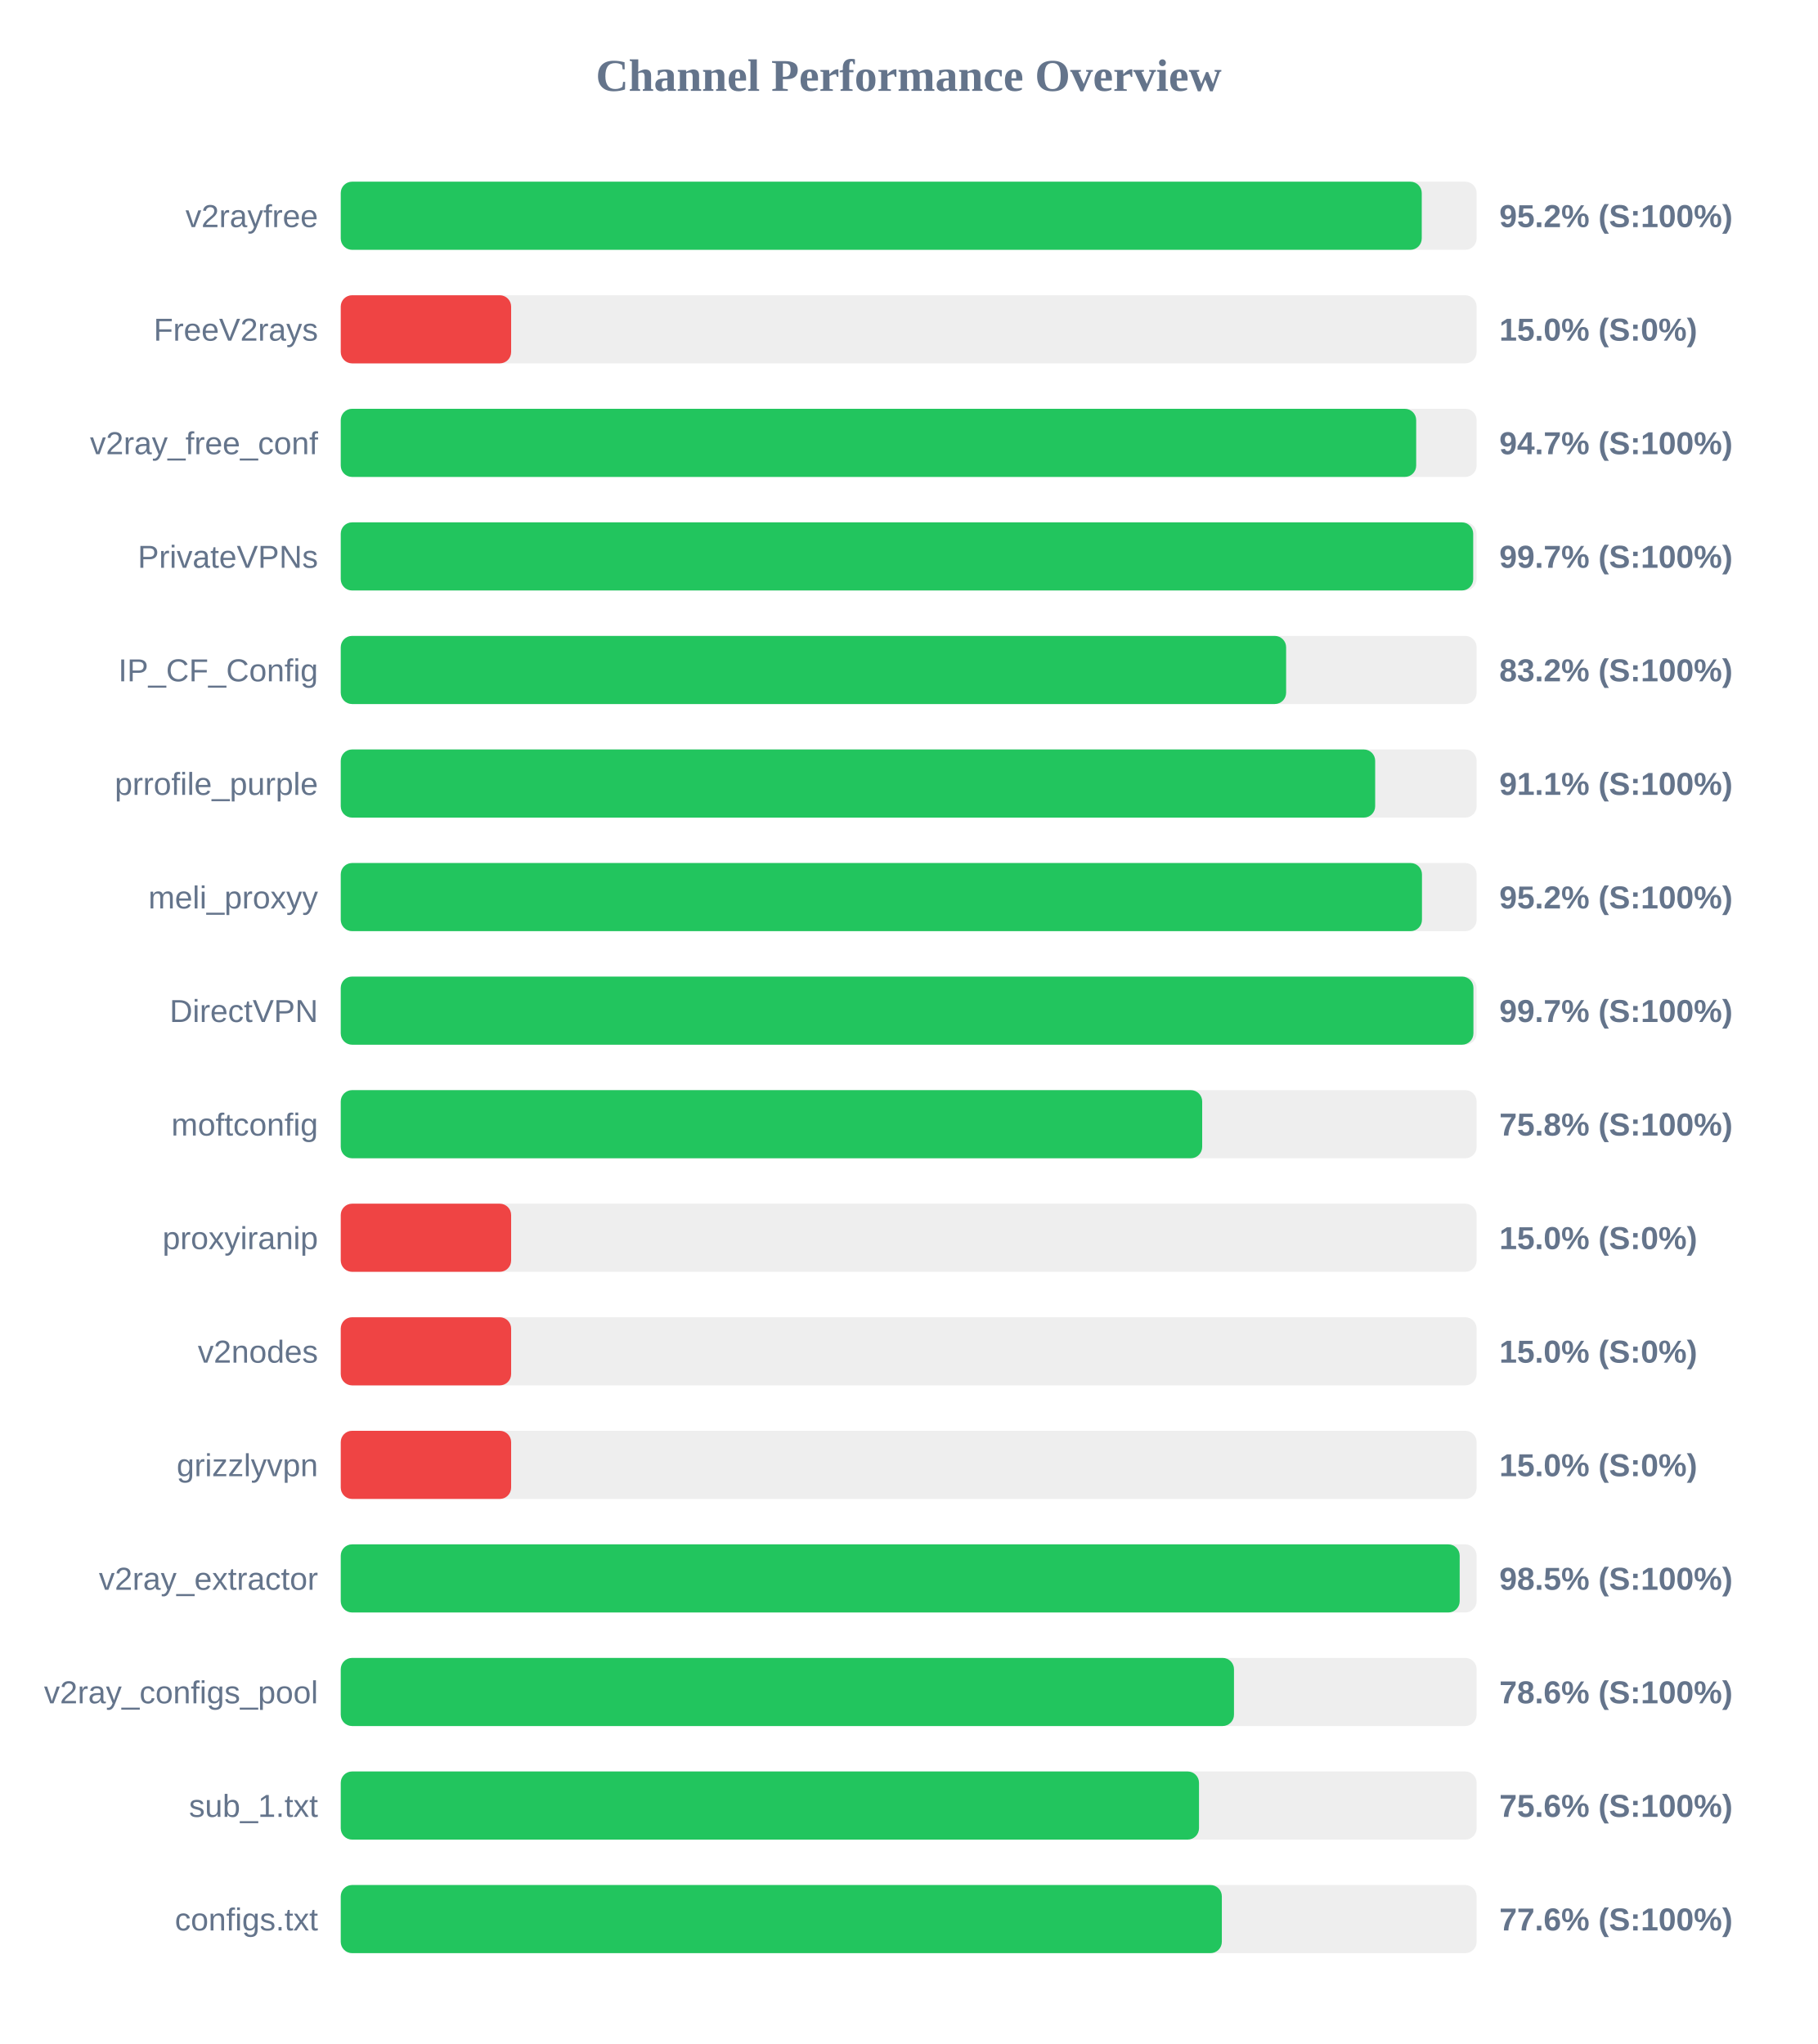
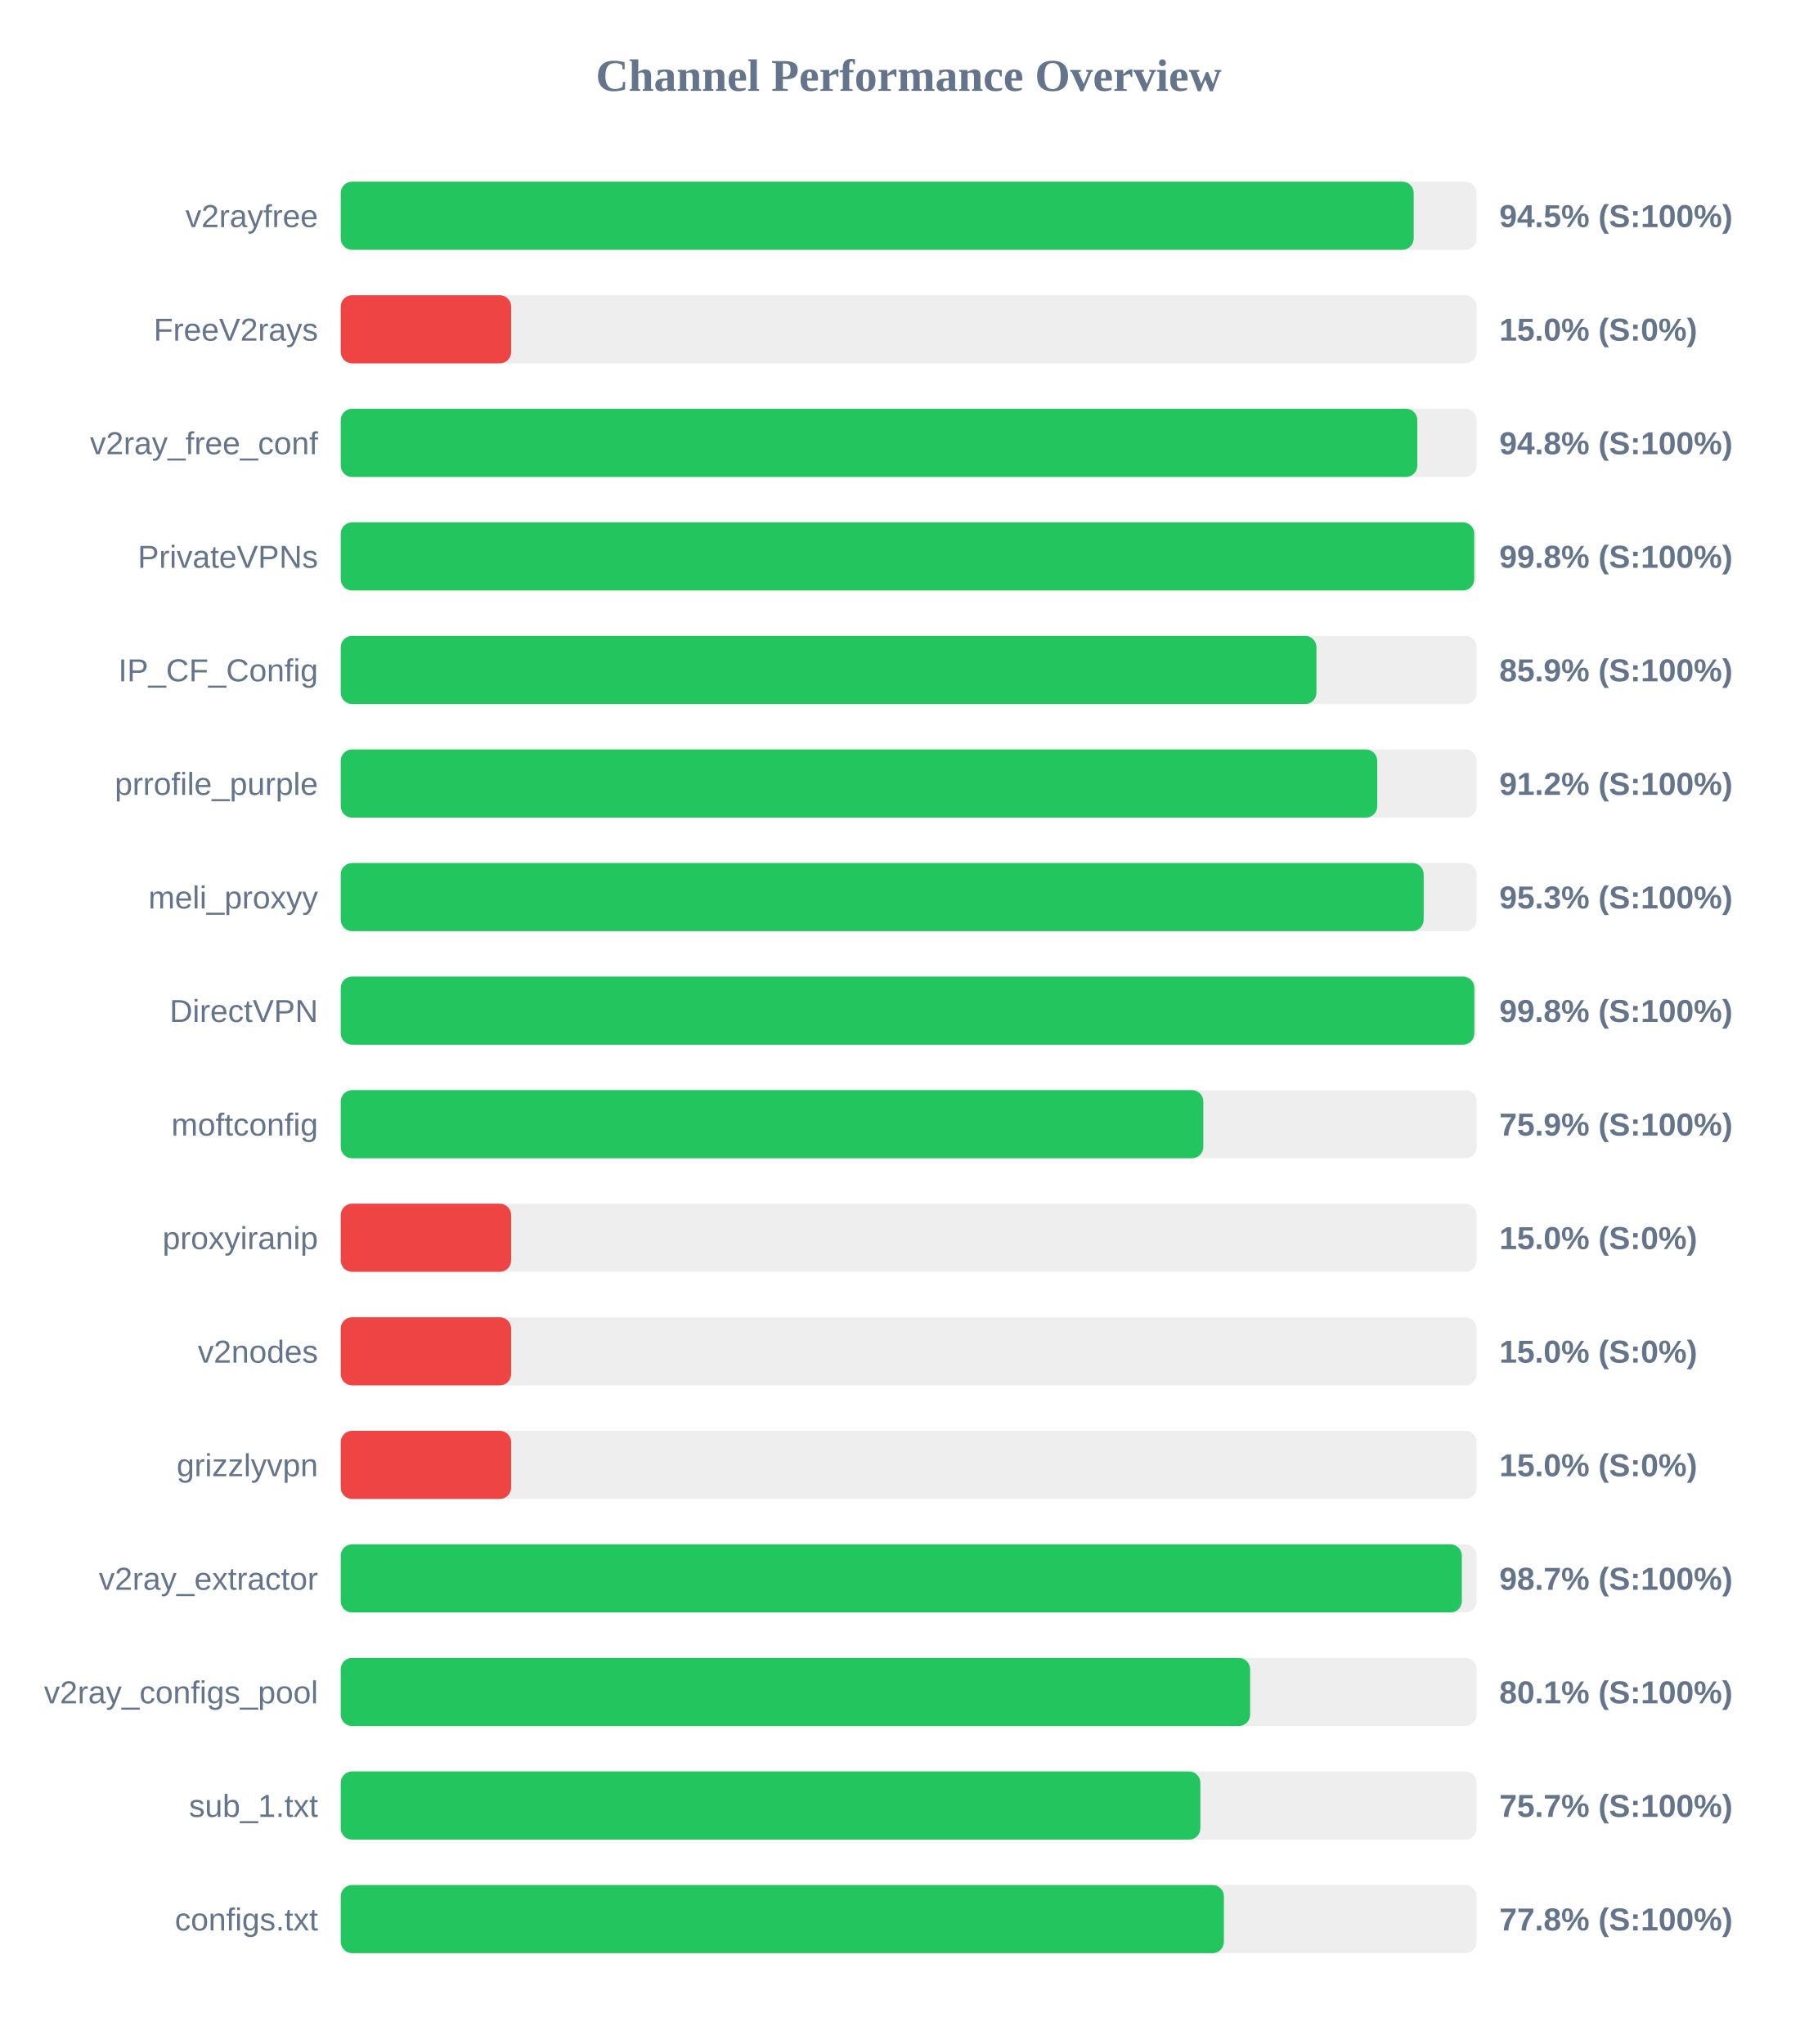
<svg xmlns="http://www.w3.org/2000/svg" width="800" height="900" version="1.1">
  <style>
        .row { font: 14px Arial; fill: #64748b; }
        .score { font: bold 14px Arial; fill: #64748b; }
    </style>
  <text x="400" y="40" text-anchor="middle" font-size="20px" font-weight="bold" fill="#64748b">Channel Performance Overview</text>
  <rect x="150" y="80" width="500" height="30" fill="#eee" rx="5" />
-   <rect x="150" y="80" width="475.85" height="30" fill="#22c55e" rx="5" />
+   <rect x="150" y="80" width="472.3" height="30" fill="#22c55e" rx="5" />
  <text x="140" y="100" text-anchor="end" class="row">v2rayfree</text>
-   <text x="660" y="100" text-anchor="start" class="score">95.2% (S:100%)</text>
+   <text x="660" y="100" text-anchor="start" class="score">94.5% (S:100%)</text>
  <rect x="150" y="130" width="500" height="30" fill="#eee" rx="5" />
  <rect x="150" y="130" width="75.0" height="30" fill="#ef4444" rx="5" />
  <text x="140" y="150" text-anchor="end" class="row">FreeV2rays</text>
  <text x="660" y="150" text-anchor="start" class="score">15.0% (S:0%)</text>
  <rect x="150" y="180" width="500" height="30" fill="#eee" rx="5" />
-   <rect x="150" y="180" width="473.4" height="30" fill="#22c55e" rx="5" />
+   <rect x="150" y="180" width="473.9" height="30" fill="#22c55e" rx="5" />
  <text x="140" y="200" text-anchor="end" class="row">v2ray_free_conf</text>
-   <text x="660" y="200" text-anchor="start" class="score">94.7% (S:100%)</text>
+   <text x="660" y="200" text-anchor="start" class="score">94.8% (S:100%)</text>
  <rect x="150" y="230" width="500" height="30" fill="#eee" rx="5" />
-   <rect x="150" y="230" width="498.5" height="30" fill="#22c55e" rx="5" />
+   <rect x="150" y="230" width="498.95" height="30" fill="#22c55e" rx="5" />
  <text x="140" y="250" text-anchor="end" class="row">PrivateVPNs</text>
-   <text x="660" y="250" text-anchor="start" class="score">99.7% (S:100%)</text>
+   <text x="660" y="250" text-anchor="start" class="score">99.8% (S:100%)</text>
  <rect x="150" y="280" width="500" height="30" fill="#eee" rx="5" />
-   <rect x="150" y="280" width="416.15" height="30" fill="#22c55e" rx="5" />
+   <rect x="150" y="280" width="429.5" height="30" fill="#22c55e" rx="5" />
  <text x="140" y="300" text-anchor="end" class="row">IP_CF_Config</text>
-   <text x="660" y="300" text-anchor="start" class="score">83.2% (S:100%)</text>
+   <text x="660" y="300" text-anchor="start" class="score">85.9% (S:100%)</text>
  <rect x="150" y="330" width="500" height="30" fill="#eee" rx="5" />
-   <rect x="150" y="330" width="455.35" height="30" fill="#22c55e" rx="5" />
+   <rect x="150" y="330" width="456.25" height="30" fill="#22c55e" rx="5" />
  <text x="140" y="350" text-anchor="end" class="row">prrofile_purple</text>
-   <text x="660" y="350" text-anchor="start" class="score">91.1% (S:100%)</text>
+   <text x="660" y="350" text-anchor="start" class="score">91.2% (S:100%)</text>
  <rect x="150" y="380" width="500" height="30" fill="#eee" rx="5" />
-   <rect x="150" y="380" width="475.95" height="30" fill="#22c55e" rx="5" />
+   <rect x="150" y="380" width="476.7" height="30" fill="#22c55e" rx="5" />
  <text x="140" y="400" text-anchor="end" class="row">meli_proxyy</text>
-   <text x="660" y="400" text-anchor="start" class="score">95.2% (S:100%)</text>
+   <text x="660" y="400" text-anchor="start" class="score">95.3% (S:100%)</text>
  <rect x="150" y="430" width="500" height="30" fill="#eee" rx="5" />
-   <rect x="150" y="430" width="498.6" height="30" fill="#22c55e" rx="5" />
+   <rect x="150" y="430" width="499.0" height="30" fill="#22c55e" rx="5" />
  <text x="140" y="450" text-anchor="end" class="row">DirectVPN</text>
-   <text x="660" y="450" text-anchor="start" class="score">99.7% (S:100%)</text>
+   <text x="660" y="450" text-anchor="start" class="score">99.8% (S:100%)</text>
  <rect x="150" y="480" width="500" height="30" fill="#eee" rx="5" />
-   <rect x="150" y="480" width="379.2" height="30" fill="#22c55e" rx="5" />
+   <rect x="150" y="480" width="379.7" height="30" fill="#22c55e" rx="5" />
  <text x="140" y="500" text-anchor="end" class="row">moftconfig</text>
-   <text x="660" y="500" text-anchor="start" class="score">75.8% (S:100%)</text>
+   <text x="660" y="500" text-anchor="start" class="score">75.9% (S:100%)</text>
  <rect x="150" y="530" width="500" height="30" fill="#eee" rx="5" />
  <rect x="150" y="530" width="75.0" height="30" fill="#ef4444" rx="5" />
  <text x="140" y="550" text-anchor="end" class="row">proxyiranip</text>
  <text x="660" y="550" text-anchor="start" class="score">15.0% (S:0%)</text>
  <rect x="150" y="580" width="500" height="30" fill="#eee" rx="5" />
  <rect x="150" y="580" width="75.0" height="30" fill="#ef4444" rx="5" />
  <text x="140" y="600" text-anchor="end" class="row">v2nodes</text>
  <text x="660" y="600" text-anchor="start" class="score">15.0% (S:0%)</text>
  <rect x="150" y="630" width="500" height="30" fill="#eee" rx="5" />
  <rect x="150" y="630" width="75.0" height="30" fill="#ef4444" rx="5" />
  <text x="140" y="650" text-anchor="end" class="row">grizzlyvpn</text>
  <text x="660" y="650" text-anchor="start" class="score">15.0% (S:0%)</text>
  <rect x="150" y="680" width="500" height="30" fill="#eee" rx="5" />
-   <rect x="150" y="680" width="492.55" height="30" fill="#22c55e" rx="5" />
+   <rect x="150" y="680" width="493.5" height="30" fill="#22c55e" rx="5" />
  <text x="140" y="700" text-anchor="end" class="row">v2ray_extractor</text>
-   <text x="660" y="700" text-anchor="start" class="score">98.5% (S:100%)</text>
+   <text x="660" y="700" text-anchor="start" class="score">98.7% (S:100%)</text>
  <rect x="150" y="730" width="500" height="30" fill="#eee" rx="5" />
-   <rect x="150" y="730" width="393.2" height="30" fill="#22c55e" rx="5" />
+   <rect x="150" y="730" width="400.3" height="30" fill="#22c55e" rx="5" />
  <text x="140" y="750" text-anchor="end" class="row">v2ray_configs_pool</text>
-   <text x="660" y="750" text-anchor="start" class="score">78.6% (S:100%)</text>
+   <text x="660" y="750" text-anchor="start" class="score">80.1% (S:100%)</text>
  <rect x="150" y="780" width="500" height="30" fill="#eee" rx="5" />
-   <rect x="150" y="780" width="377.8" height="30" fill="#22c55e" rx="5" />
+   <rect x="150" y="780" width="378.4" height="30" fill="#22c55e" rx="5" />
  <text x="140" y="800" text-anchor="end" class="row">sub_1.txt</text>
-   <text x="660" y="800" text-anchor="start" class="score">75.6% (S:100%)</text>
+   <text x="660" y="800" text-anchor="start" class="score">75.7% (S:100%)</text>
  <rect x="150" y="830" width="500" height="30" fill="#eee" rx="5" />
-   <rect x="150" y="830" width="387.85" height="30" fill="#22c55e" rx="5" />
+   <rect x="150" y="830" width="388.75" height="30" fill="#22c55e" rx="5" />
  <text x="140" y="850" text-anchor="end" class="row">configs.txt</text>
-   <text x="660" y="850" text-anchor="start" class="score">77.6% (S:100%)</text>
+   <text x="660" y="850" text-anchor="start" class="score">77.8% (S:100%)</text>
</svg>
